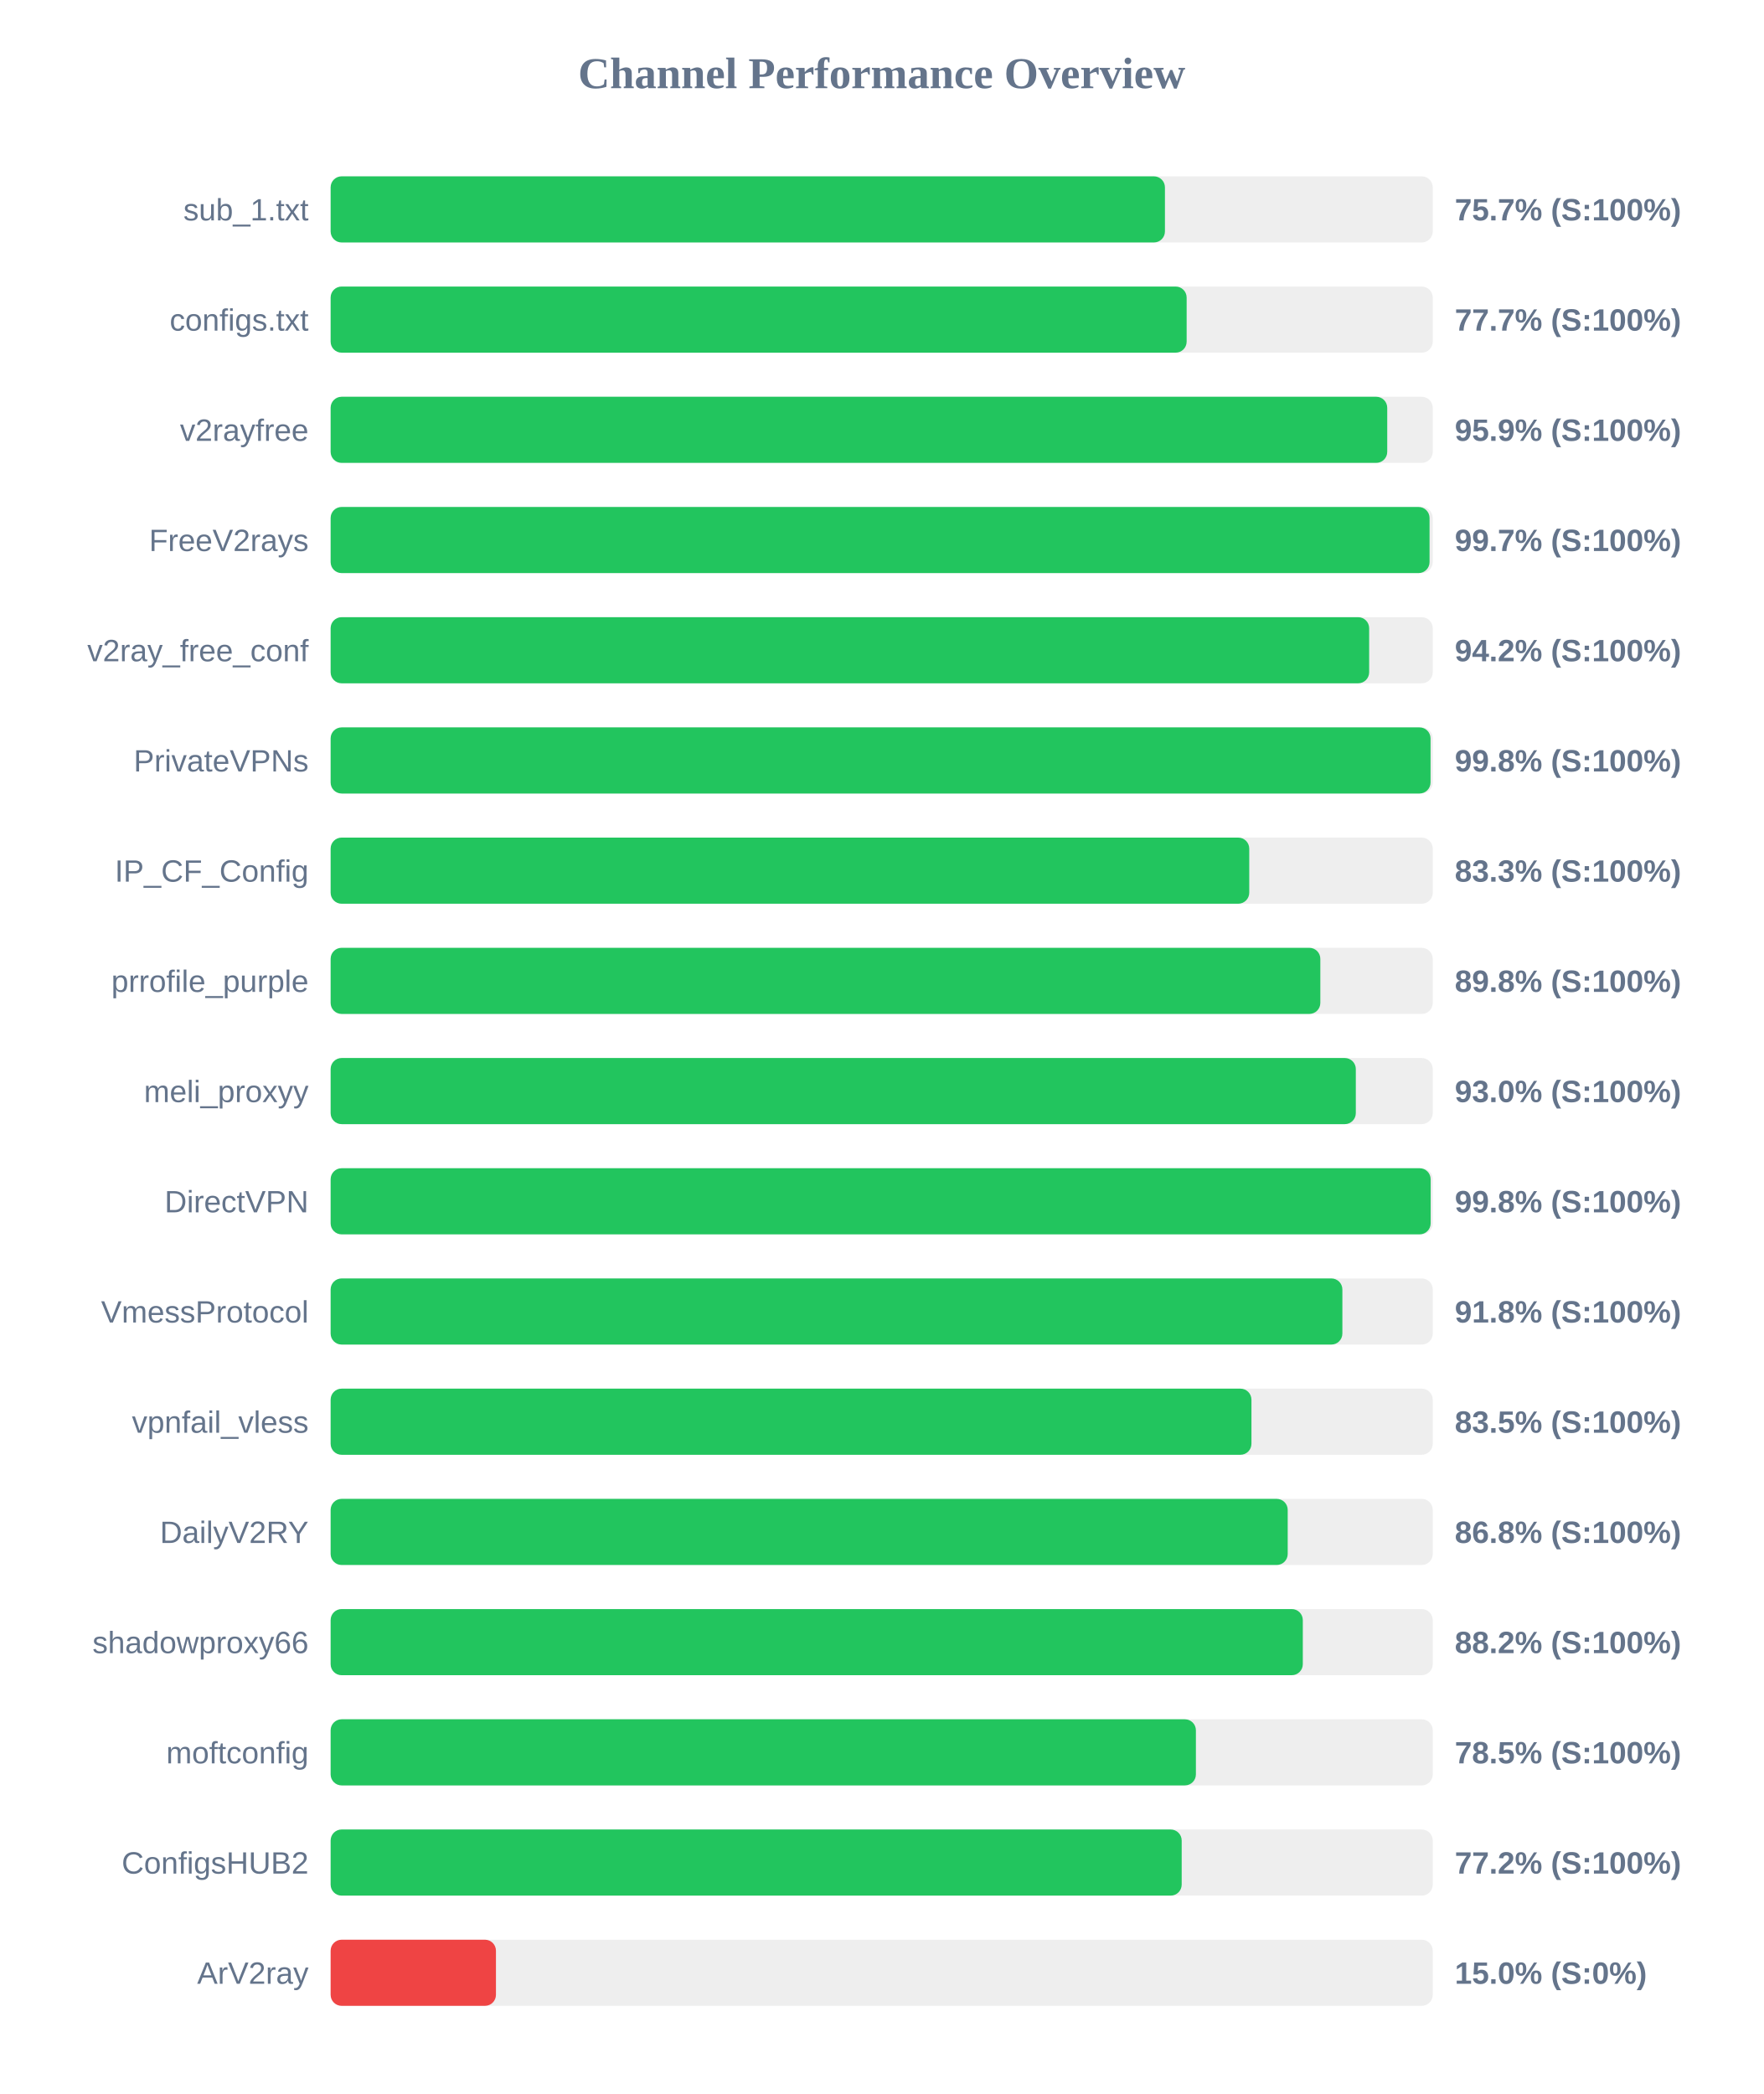
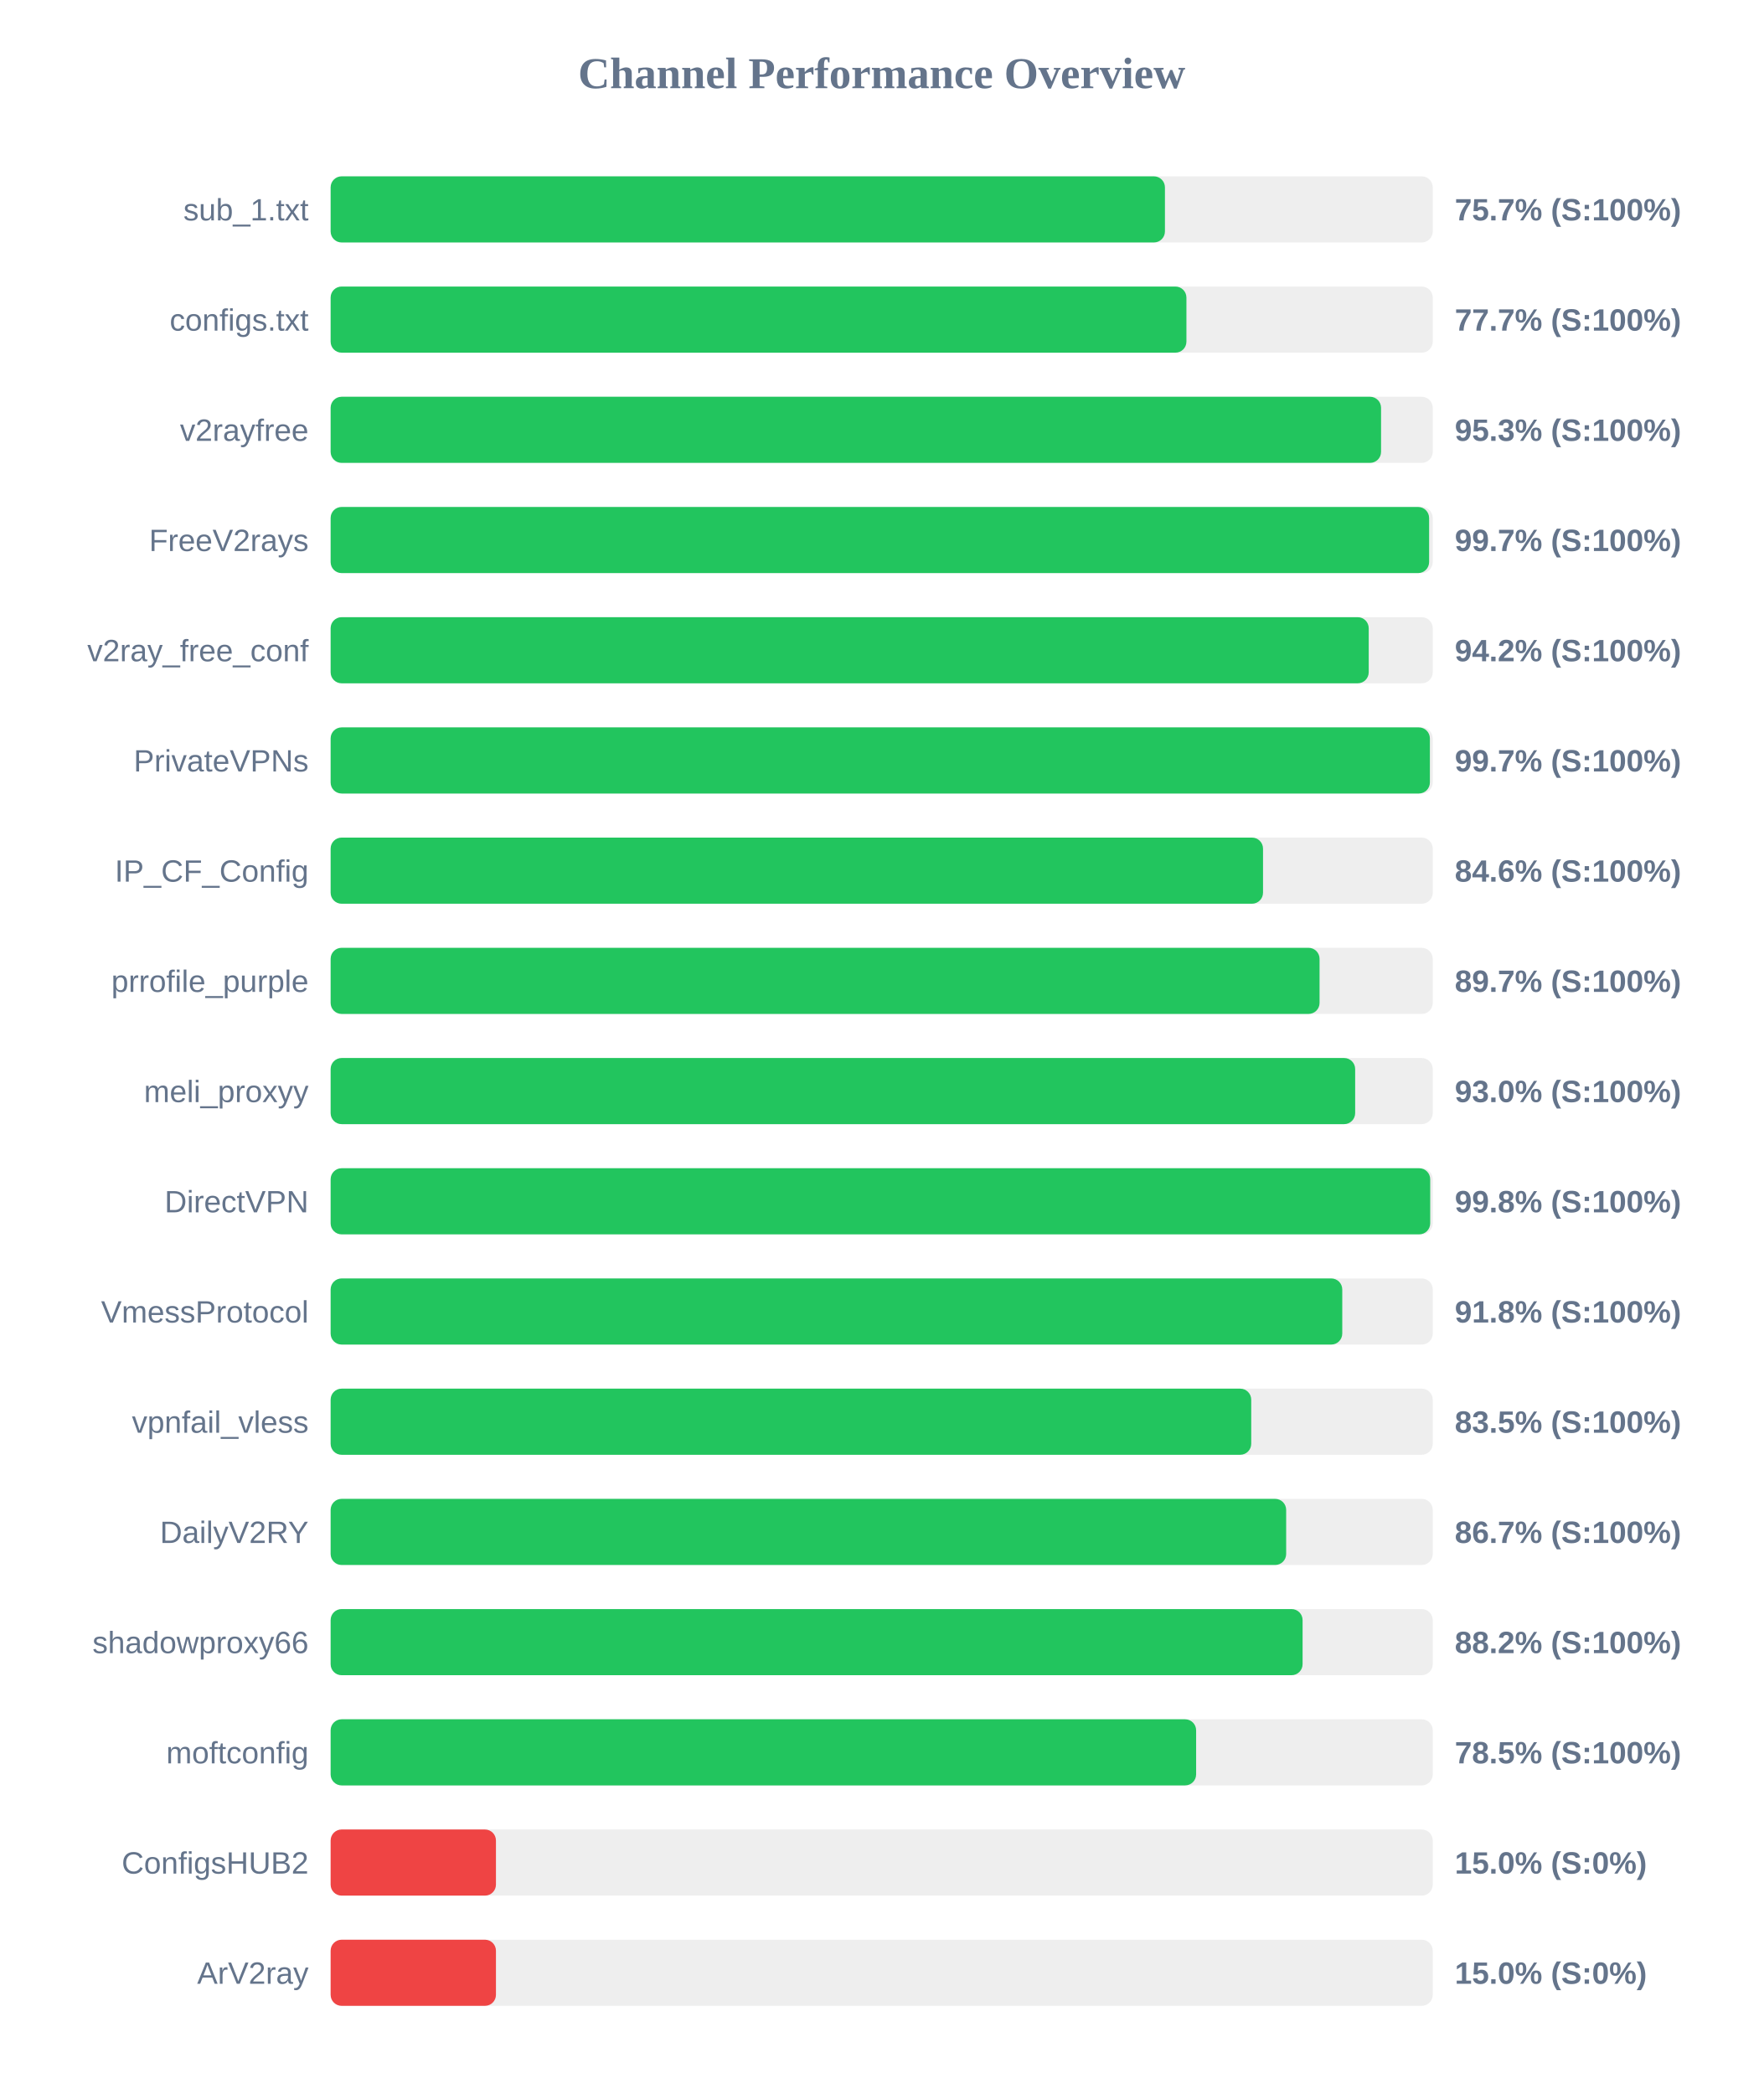
<svg xmlns="http://www.w3.org/2000/svg" width="800" height="950" version="1.1">
  <style>
        .row { font: 14px Arial; fill: #64748b; }
        .score { font: bold 14px Arial; fill: #64748b; }
    </style>
  <text x="400" y="40" text-anchor="middle" font-size="20px" font-weight="bold" fill="#64748b">Channel Performance Overview</text>
  <rect x="150" y="80" width="500" height="30" fill="#eee" rx="5" />
  <rect x="150" y="80" width="378.5" height="30" fill="#22c55e" rx="5" />
  <text x="140" y="100" text-anchor="end" class="row">sub_1.txt</text>
  <text x="660" y="100" text-anchor="start" class="score">75.7% (S:100%)</text>
  <rect x="150" y="130" width="500" height="30" fill="#eee" rx="5" />
-   <rect x="150" y="130" width="388.35" height="30" fill="#22c55e" rx="5" />
+   <rect x="150" y="130" width="388.25" height="30" fill="#22c55e" rx="5" />
  <text x="140" y="150" text-anchor="end" class="row">configs.txt</text>
  <text x="660" y="150" text-anchor="start" class="score">77.7% (S:100%)</text>
  <rect x="150" y="180" width="500" height="30" fill="#eee" rx="5" />
-   <rect x="150" y="180" width="479.35" height="30" fill="#22c55e" rx="5" />
+   <rect x="150" y="180" width="476.55" height="30" fill="#22c55e" rx="5" />
  <text x="140" y="200" text-anchor="end" class="row">v2rayfree</text>
-   <text x="660" y="200" text-anchor="start" class="score">95.9% (S:100%)</text>
+   <text x="660" y="200" text-anchor="start" class="score">95.3% (S:100%)</text>
  <rect x="150" y="230" width="500" height="30" fill="#eee" rx="5" />
-   <rect x="150" y="230" width="498.55" height="30" fill="#22c55e" rx="5" />
+   <rect x="150" y="230" width="498.35" height="30" fill="#22c55e" rx="5" />
  <text x="140" y="250" text-anchor="end" class="row">FreeV2rays</text>
  <text x="660" y="250" text-anchor="start" class="score">99.7% (S:100%)</text>
  <rect x="150" y="280" width="500" height="30" fill="#eee" rx="5" />
-   <rect x="150" y="280" width="471.15" height="30" fill="#22c55e" rx="5" />
+   <rect x="150" y="280" width="470.95" height="30" fill="#22c55e" rx="5" />
  <text x="140" y="300" text-anchor="end" class="row">v2ray_free_conf</text>
  <text x="660" y="300" text-anchor="start" class="score">94.2% (S:100%)</text>
  <rect x="150" y="330" width="500" height="30" fill="#eee" rx="5" />
-   <rect x="150" y="330" width="499.0" height="30" fill="#22c55e" rx="5" />
+   <rect x="150" y="330" width="498.7" height="30" fill="#22c55e" rx="5" />
  <text x="140" y="350" text-anchor="end" class="row">PrivateVPNs</text>
-   <text x="660" y="350" text-anchor="start" class="score">99.8% (S:100%)</text>
+   <text x="660" y="350" text-anchor="start" class="score">99.7% (S:100%)</text>
  <rect x="150" y="380" width="500" height="30" fill="#eee" rx="5" />
-   <rect x="150" y="380" width="416.75" height="30" fill="#22c55e" rx="5" />
+   <rect x="150" y="380" width="423.0" height="30" fill="#22c55e" rx="5" />
  <text x="140" y="400" text-anchor="end" class="row">IP_CF_Config</text>
-   <text x="660" y="400" text-anchor="start" class="score">83.3% (S:100%)</text>
+   <text x="660" y="400" text-anchor="start" class="score">84.6% (S:100%)</text>
  <rect x="150" y="430" width="500" height="30" fill="#eee" rx="5" />
-   <rect x="150" y="430" width="449.0" height="30" fill="#22c55e" rx="5" />
+   <rect x="150" y="430" width="448.65" height="30" fill="#22c55e" rx="5" />
  <text x="140" y="450" text-anchor="end" class="row">prrofile_purple</text>
-   <text x="660" y="450" text-anchor="start" class="score">89.8% (S:100%)</text>
+   <text x="660" y="450" text-anchor="start" class="score">89.7% (S:100%)</text>
  <rect x="150" y="480" width="500" height="30" fill="#eee" rx="5" />
-   <rect x="150" y="480" width="465.1" height="30" fill="#22c55e" rx="5" />
+   <rect x="150" y="480" width="464.8" height="30" fill="#22c55e" rx="5" />
  <text x="140" y="500" text-anchor="end" class="row">meli_proxyy</text>
  <text x="660" y="500" text-anchor="start" class="score">93.0% (S:100%)</text>
  <rect x="150" y="530" width="500" height="30" fill="#eee" rx="5" />
-   <rect x="150" y="530" width="499.05" height="30" fill="#22c55e" rx="5" />
+   <rect x="150" y="530" width="498.85" height="30" fill="#22c55e" rx="5" />
  <text x="140" y="550" text-anchor="end" class="row">DirectVPN</text>
  <text x="660" y="550" text-anchor="start" class="score">99.8% (S:100%)</text>
  <rect x="150" y="580" width="500" height="30" fill="#eee" rx="5" />
-   <rect x="150" y="580" width="459.0" height="30" fill="#22c55e" rx="5" />
+   <rect x="150" y="580" width="458.95" height="30" fill="#22c55e" rx="5" />
  <text x="140" y="600" text-anchor="end" class="row">VmessProtocol</text>
  <text x="660" y="600" text-anchor="start" class="score">91.8% (S:100%)</text>
  <rect x="150" y="630" width="500" height="30" fill="#eee" rx="5" />
-   <rect x="150" y="630" width="417.75" height="30" fill="#22c55e" rx="5" />
+   <rect x="150" y="630" width="417.65" height="30" fill="#22c55e" rx="5" />
  <text x="140" y="650" text-anchor="end" class="row">vpnfail_vless</text>
  <text x="660" y="650" text-anchor="start" class="score">83.5% (S:100%)</text>
  <rect x="150" y="680" width="500" height="30" fill="#eee" rx="5" />
-   <rect x="150" y="680" width="434.2" height="30" fill="#22c55e" rx="5" />
+   <rect x="150" y="680" width="433.5" height="30" fill="#22c55e" rx="5" />
  <text x="140" y="700" text-anchor="end" class="row">DailyV2RY</text>
-   <text x="660" y="700" text-anchor="start" class="score">86.8% (S:100%)</text>
+   <text x="660" y="700" text-anchor="start" class="score">86.7% (S:100%)</text>
  <rect x="150" y="730" width="500" height="30" fill="#eee" rx="5" />
-   <rect x="150" y="730" width="441.05" height="30" fill="#22c55e" rx="5" />
+   <rect x="150" y="730" width="440.95" height="30" fill="#22c55e" rx="5" />
  <text x="140" y="750" text-anchor="end" class="row">shadowproxy66</text>
  <text x="660" y="750" text-anchor="start" class="score">88.2% (S:100%)</text>
  <rect x="150" y="780" width="500" height="30" fill="#eee" rx="5" />
-   <rect x="150" y="780" width="392.55" height="30" fill="#22c55e" rx="5" />
+   <rect x="150" y="780" width="392.65" height="30" fill="#22c55e" rx="5" />
  <text x="140" y="800" text-anchor="end" class="row">moftconfig</text>
  <text x="660" y="800" text-anchor="start" class="score">78.5% (S:100%)</text>
  <rect x="150" y="830" width="500" height="30" fill="#eee" rx="5" />
-   <rect x="150" y="830" width="386.1" height="30" fill="#22c55e" rx="5" />
+   <rect x="150" y="830" width="75.0" height="30" fill="#ef4444" rx="5" />
  <text x="140" y="850" text-anchor="end" class="row">ConfigsHUB2</text>
-   <text x="660" y="850" text-anchor="start" class="score">77.2% (S:100%)</text>
+   <text x="660" y="850" text-anchor="start" class="score">15.0% (S:0%)</text>
  <rect x="150" y="880" width="500" height="30" fill="#eee" rx="5" />
  <rect x="150" y="880" width="75.0" height="30" fill="#ef4444" rx="5" />
  <text x="140" y="900" text-anchor="end" class="row">ArV2ray</text>
  <text x="660" y="900" text-anchor="start" class="score">15.0% (S:0%)</text>
</svg>
